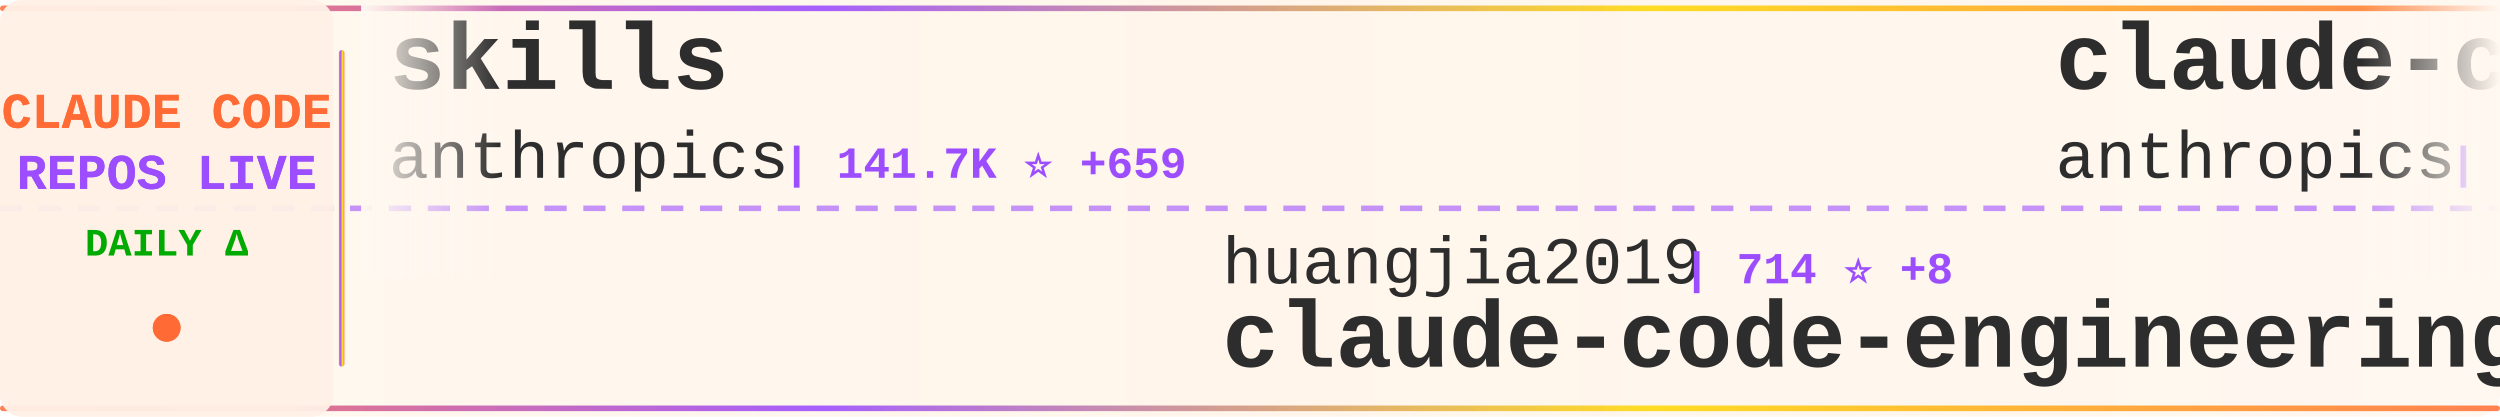
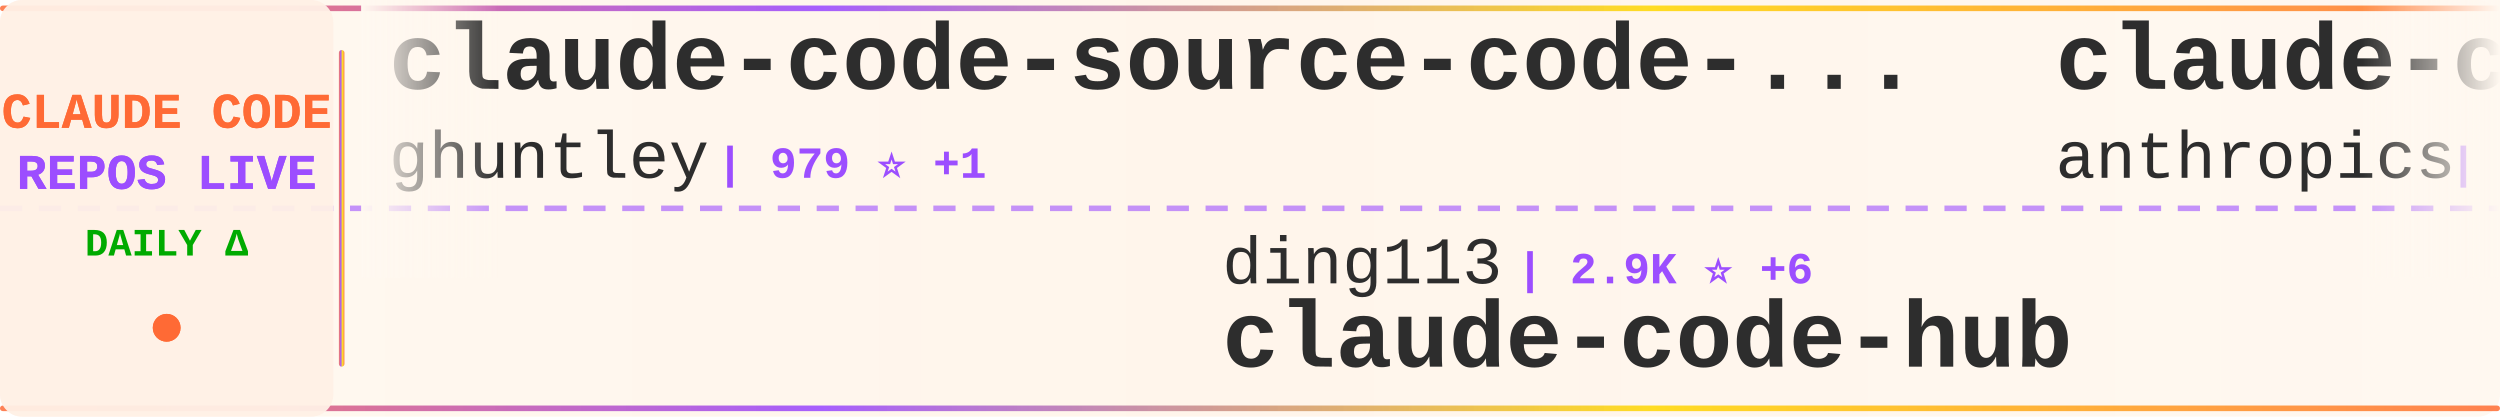
<svg xmlns="http://www.w3.org/2000/svg" width="900" height="150">
  <defs>
    <linearGradient id="tickerBg" x1="0%" y1="0%" x2="100%" y2="0%">
      <stop offset="0%" style="stop-color:#fff8f0;stop-opacity:0.98" />
      <stop offset="50%" style="stop-color:#fff5eb;stop-opacity:1" />
      <stop offset="100%" style="stop-color:#fff8f0;stop-opacity:0.98" />
    </linearGradient>
    <linearGradient id="borderGrad" x1="0%" y1="0%" x2="100%" y2="0%">
      <stop offset="0%" style="stop-color:#FF6B35;stop-opacity:0.85">
        <animate attributeName="stop-opacity" values="0.85;1;0.85" dur="2s" repeatCount="indefinite" />
      </stop>
      <stop offset="33%" style="stop-color:#9C4EFF;stop-opacity:0.9">
        <animate attributeName="stop-opacity" values="0.9;1;0.9" dur="2.2s" repeatCount="indefinite" />
      </stop>
      <stop offset="66%" style="stop-color:#FFD700;stop-opacity:0.85">
        <animate attributeName="stop-opacity" values="0.85;1;0.85" dur="1.8s" repeatCount="indefinite" />
      </stop>
      <stop offset="100%" style="stop-color:#FF6B35;stop-opacity:0.85">
        <animate attributeName="stop-opacity" values="0.85;1;0.85" dur="2s" repeatCount="indefinite" />
      </stop>
    </linearGradient>
    <filter id="textGlow">
      <feGaussianBlur stdDeviation="0.15" result="coloredBlur" />
      <feMerge>
        <feMergeNode in="coloredBlur" />
        <feMergeNode in="SourceGraphic" />
      </feMerge>
    </filter>
    <filter id="metricGlow">
      <feGaussianBlur stdDeviation="0.2" result="coloredBlur" />
      <feMerge>
        <feMergeNode in="coloredBlur" />
        <feMergeNode in="SourceGraphic" />
      </feMerge>
    </filter>
    <linearGradient id="leftFade" x1="0%" y1="0%" x2="100%" y2="0%">
      <stop offset="0%" style="stop-color:#fff8f0;stop-opacity:1" />
      <stop offset="100%" style="stop-color:#fff8f0;stop-opacity:0" />
    </linearGradient>
    <linearGradient id="rightFade" x1="0%" y1="0%" x2="100%" y2="0%">
      <stop offset="0%" style="stop-color:#fff8f0;stop-opacity:0" />
      <stop offset="100%" style="stop-color:#fff8f0;stop-opacity:1" />
    </linearGradient>
  </defs>
  <rect width="900" height="150" fill="url(#tickerBg)" rx="8" />
  <rect x="0" y="2" width="900" height="2" fill="url(#borderGrad)" rx="1" />
  <rect x="0" y="146" width="900" height="2" fill="url(#borderGrad)" rx="1" />
  <line x1="0" y1="75" x2="900" y2="75" stroke="#9C4EFF" stroke-width="2" stroke-dasharray="8 6" opacity="0.6" />
  <rect x="0" y="0" width="120" height="150" fill="#fff0e6" opacity="0.95" rx="8" />
  <text x="60" y="46" font-family="'Courier New', monospace" font-size="18" font-weight="bold" fill="#FF6B35" text-anchor="middle" filter="url(#textGlow)">
    CLAUDE CODE
  </text>
  <text x="60" y="68" font-family="'Courier New', monospace" font-size="18" font-weight="bold" fill="#9C4EFF" text-anchor="middle" filter="url(#textGlow)">
    REPOS LIVE
  </text>
  <text x="60" y="92" font-family="'Courier New', monospace" font-size="14" font-weight="bold" fill="#00aa00" text-anchor="middle">
    DAILY Δ
  </text>
  <circle cx="60" cy="118" r="5" fill="#FF6B35" filter="url(#metricGlow)">
    <animate attributeName="r" values="4;6;4" dur="1.5s" repeatCount="indefinite" />
    <animate attributeName="opacity" values="0.6;1;0.6" dur="1.5s" repeatCount="indefinite" />
  </circle>
  <rect x="122" y="18" width="2" height="114" fill="url(#borderGrad)" rx="1" />
  <clipPath id="tickerClip">
    <rect x="130" y="0" width="770" height="150" />
  </clipPath>
  <g clip-path="url(#tickerClip)">
    <g id="tickerItems">
      <animateTransform attributeName="transform" attributeType="XML" type="translate" from="0 0" to="-3000 0" dur="54s" repeatCount="indefinite" />
      <g transform="translate(0, 0)">
-         <text x="140" y="32" font-family="'Courier New', monospace" font-size="34" font-weight="bold" fill="#2d2d2d">skills</text>
-         <text x="140" y="64" font-family="'Courier New', monospace" font-size="24" font-weight="normal" fill="#2d2d2d" opacity="1.0">anthropics</text>
-         <text x="282" y="64" font-family="'Courier New', monospace" font-size="16" font-weight="bold" fill="#9C4EFF"> | 141.7K ⭐ +659</text>
+         <text x="140" y="32" font-family="'Courier New', monospace" font-size="34" font-weight="bold" fill="#2d2d2d">claude-code-source-code-...</text>
+         <text x="140" y="64" font-family="'Courier New', monospace" font-size="24" font-weight="normal" fill="#2d2d2d" opacity="1.0">ghuntley</text>
+         <text x="258" y="64" font-family="'Courier New', monospace" font-size="16" font-weight="bold" fill="#9C4EFF"> | 979 ⭐ +1</text>
      </g>
      <g transform="translate(300, 0)">
-         <text x="140" y="102" font-family="'Courier New', monospace" font-size="24" font-weight="normal" fill="#2d2d2d" opacity="1.0">huangjia2019</text>
-         <text x="306" y="102" font-family="'Courier New', monospace" font-size="16" font-weight="bold" fill="#9C4EFF"> | 714 ⭐ +8</text>
-         <text x="140" y="132" font-family="'Courier New', monospace" font-size="34" font-weight="bold" fill="#2d2d2d">claude-code-engineering</text>
+         <text x="140" y="102" font-family="'Courier New', monospace" font-size="24" font-weight="normal" fill="#2d2d2d" opacity="1.0">ding113</text>
+         <text x="246" y="102" font-family="'Courier New', monospace" font-size="16" font-weight="bold" fill="#9C4EFF"> | 2.9K ⭐ +6</text>
+         <text x="140" y="132" font-family="'Courier New', monospace" font-size="34" font-weight="bold" fill="#2d2d2d">claude-code-hub</text>
      </g>
      <g transform="translate(600, 0)">
-         <text x="140" y="32" font-family="'Courier New', monospace" font-size="34" font-weight="bold" fill="#2d2d2d">claude-code-security-rev...</text>
+         <text x="140" y="32" font-family="'Courier New', monospace" font-size="34" font-weight="bold" fill="#2d2d2d">claude-code-action</text>
        <text x="140" y="64" font-family="'Courier New', monospace" font-size="24" font-weight="normal" fill="#2d2d2d" opacity="1.0">anthropics</text>
-         <text x="282" y="64" font-family="'Courier New', monospace" font-size="16" font-weight="bold" fill="#9C4EFF"> | 4.8K ⭐ +15</text>
+         <text x="282" y="64" font-family="'Courier New', monospace" font-size="16" font-weight="bold" fill="#9C4EFF"> | 7.8K ⭐ +11</text>
      </g>
      <g transform="translate(900, 0)">
-         <text x="140" y="102" font-family="'Courier New', monospace" font-size="24" font-weight="normal" fill="#2d2d2d" opacity="1.0">anthropics</text>
-         <text x="282" y="102" font-family="'Courier New', monospace" font-size="16" font-weight="bold" fill="#9C4EFF"> | 28.2K ⭐ +259</text>
-         <text x="140" y="132" font-family="'Courier New', monospace" font-size="34" font-weight="bold" fill="#2d2d2d">claude-plugins-official</text>
+         <text x="140" y="102" font-family="'Courier New', monospace" font-size="24" font-weight="normal" fill="#2d2d2d" opacity="1.0">multica-ai</text>
+         <text x="282" y="102" font-family="'Courier New', monospace" font-size="16" font-weight="bold" fill="#9C4EFF"> | 158.6K ⭐ +2.0K</text>
+         <text x="140" y="132" font-family="'Courier New', monospace" font-size="34" font-weight="bold" fill="#2d2d2d">andrej-karpathy-skills</text>
      </g>
      <g transform="translate(1200, 0)">
-         <text x="140" y="32" font-family="'Courier New', monospace" font-size="34" font-weight="bold" fill="#2d2d2d">claude-code-telegram</text>
-         <text x="140" y="64" font-family="'Courier New', monospace" font-size="24" font-weight="normal" fill="#2d2d2d" opacity="1.0">RichardAtCT</text>
-         <text x="294" y="64" font-family="'Courier New', monospace" font-size="16" font-weight="bold" fill="#9C4EFF"> | 2.6K ⭐ +1</text>
+         <text x="140" y="32" font-family="'Courier New', monospace" font-size="34" font-weight="bold" fill="#2d2d2d">Claude-code</text>
+         <text x="140" y="64" font-family="'Courier New', monospace" font-size="24" font-weight="normal" fill="#2d2d2d" opacity="1.0">fazxes</text>
+         <text x="234" y="64" font-family="'Courier New', monospace" font-size="16" font-weight="bold" fill="#9C4EFF"> | 216 ⭐</text>
      </g>
      <g transform="translate(1500, 0)">
-         <text x="140" y="102" font-family="'Courier New', monospace" font-size="24" font-weight="normal" fill="#2d2d2d" opacity="1.0">Windy3f3f3f3f</text>
-         <text x="318" y="102" font-family="'Courier New', monospace" font-size="16" font-weight="bold" fill="#9C4EFF"> | 1.3K ⭐ +7</text>
-         <text x="140" y="132" font-family="'Courier New', monospace" font-size="34" font-weight="bold" fill="#2d2d2d">claude-code-from-scratch</text>
+         <text x="140" y="102" font-family="'Courier New', monospace" font-size="24" font-weight="normal" fill="#2d2d2d" opacity="1.0">777genius</text>
+         <text x="270" y="102" font-family="'Courier New', monospace" font-size="16" font-weight="bold" fill="#9C4EFF"> | 913 ⭐ +1</text>
+         <text x="140" y="132" font-family="'Courier New', monospace" font-size="34" font-weight="bold" fill="#2d2d2d">claude-code-source-code</text>
      </g>
      <g transform="translate(1800, 0)">
-         <text x="140" y="32" font-family="'Courier New', monospace" font-size="34" font-weight="bold" fill="#2d2d2d">claude-code-sourcemap</text>
-         <text x="140" y="64" font-family="'Courier New', monospace" font-size="24" font-weight="normal" fill="#2d2d2d" opacity="1.0">ChinaSiro</text>
-         <text x="270" y="64" font-family="'Courier New', monospace" font-size="16" font-weight="bold" fill="#9C4EFF"> | 9.3K ⭐ +9</text>
+         <text x="140" y="32" font-family="'Courier New', monospace" font-size="34" font-weight="bold" fill="#2d2d2d">ClaudeCode</text>
+         <text x="140" y="64" font-family="'Courier New', monospace" font-size="24" font-weight="normal" fill="#2d2d2d" opacity="1.0">guanshan</text>
+         <text x="258" y="64" font-family="'Courier New', monospace" font-size="16" font-weight="bold" fill="#9C4EFF"> | 60 ⭐ +1</text>
      </g>
      <g transform="translate(2100, 0)">
-         <text x="140" y="102" font-family="'Courier New', monospace" font-size="24" font-weight="normal" fill="#2d2d2d" opacity="1.0">zebbern</text>
-         <text x="246" y="102" font-family="'Courier New', monospace" font-size="16" font-weight="bold" fill="#9C4EFF"> | 4.2K ⭐ +21</text>
-         <text x="140" y="132" font-family="'Courier New', monospace" font-size="34" font-weight="bold" fill="#2d2d2d">claude-code-guide</text>
+         <text x="140" y="102" font-family="'Courier New', monospace" font-size="24" font-weight="normal" fill="#2d2d2d" opacity="1.0">anthropics</text>
+         <text x="282" y="102" font-family="'Courier New', monospace" font-size="16" font-weight="bold" fill="#9C4EFF"> | 847 ⭐</text>
+         <text x="140" y="132" font-family="'Courier New', monospace" font-size="34" font-weight="bold" fill="#2d2d2d">claude-code-base-action</text>
      </g>
      <g transform="translate(2400, 0)">
-         <text x="140" y="32" font-family="'Courier New', monospace" font-size="34" font-weight="bold" fill="#2d2d2d">claude-code-router</text>
-         <text x="140" y="64" font-family="'Courier New', monospace" font-size="24" font-weight="normal" fill="#2d2d2d" opacity="1.0">musistudio</text>
-         <text x="282" y="64" font-family="'Courier New', monospace" font-size="16" font-weight="bold" fill="#9C4EFF"> | 34.4K ⭐ +32</text>
+         <text x="140" y="32" font-family="'Courier New', monospace" font-size="34" font-weight="bold" fill="#2d2d2d">Auto-claude-code-researc...</text>
+         <text x="140" y="64" font-family="'Courier New', monospace" font-size="24" font-weight="normal" fill="#2d2d2d" opacity="1.0">wanshuiyin</text>
+         <text x="282" y="64" font-family="'Courier New', monospace" font-size="16" font-weight="bold" fill="#9C4EFF"> | 10.8K ⭐ +103</text>
      </g>
      <g transform="translate(2700, 0)">
-         <text x="140" y="102" font-family="'Courier New', monospace" font-size="24" font-weight="normal" fill="#2d2d2d" opacity="1.0">ghuntley</text>
-         <text x="258" y="102" font-family="'Courier New', monospace" font-size="16" font-weight="bold" fill="#9C4EFF"> | 978 ⭐ +1</text>
-         <text x="140" y="132" font-family="'Courier New', monospace" font-size="34" font-weight="bold" fill="#2d2d2d">claude-code-source-code-...</text>
+         <text x="140" y="102" font-family="'Courier New', monospace" font-size="24" font-weight="normal" fill="#2d2d2d" opacity="1.0">anthropics</text>
+         <text x="282" y="102" font-family="'Courier New', monospace" font-size="16" font-weight="bold" fill="#9C4EFF"> | 141.8K ⭐ +696</text>
+         <text x="140" y="132" font-family="'Courier New', monospace" font-size="34" font-weight="bold" fill="#2d2d2d">skills</text>
      </g>
      <g transform="translate(3000, 0)">
-         <text x="140" y="32" font-family="'Courier New', monospace" font-size="34" font-weight="bold" fill="#2d2d2d">skills</text>
-         <text x="140" y="64" font-family="'Courier New', monospace" font-size="24" font-weight="normal" fill="#2d2d2d" opacity="1.0">anthropics</text>
-         <text x="282" y="64" font-family="'Courier New', monospace" font-size="16" font-weight="bold" fill="#9C4EFF"> | 141.7K ⭐ +659</text>
+         <text x="140" y="32" font-family="'Courier New', monospace" font-size="34" font-weight="bold" fill="#2d2d2d">claude-code-source-code-...</text>
+         <text x="140" y="64" font-family="'Courier New', monospace" font-size="24" font-weight="normal" fill="#2d2d2d" opacity="1.0">ghuntley</text>
+         <text x="258" y="64" font-family="'Courier New', monospace" font-size="16" font-weight="bold" fill="#9C4EFF"> | 979 ⭐ +1</text>
      </g>
      <g transform="translate(3300, 0)">
-         <text x="140" y="102" font-family="'Courier New', monospace" font-size="24" font-weight="normal" fill="#2d2d2d" opacity="1.0">huangjia2019</text>
-         <text x="306" y="102" font-family="'Courier New', monospace" font-size="16" font-weight="bold" fill="#9C4EFF"> | 714 ⭐ +8</text>
-         <text x="140" y="132" font-family="'Courier New', monospace" font-size="34" font-weight="bold" fill="#2d2d2d">claude-code-engineering</text>
+         <text x="140" y="102" font-family="'Courier New', monospace" font-size="24" font-weight="normal" fill="#2d2d2d" opacity="1.0">ding113</text>
+         <text x="246" y="102" font-family="'Courier New', monospace" font-size="16" font-weight="bold" fill="#9C4EFF"> | 2.9K ⭐ +6</text>
+         <text x="140" y="132" font-family="'Courier New', monospace" font-size="34" font-weight="bold" fill="#2d2d2d">claude-code-hub</text>
      </g>
      <g transform="translate(3600, 0)">
-         <text x="140" y="32" font-family="'Courier New', monospace" font-size="34" font-weight="bold" fill="#2d2d2d">claude-code-security-rev...</text>
+         <text x="140" y="32" font-family="'Courier New', monospace" font-size="34" font-weight="bold" fill="#2d2d2d">claude-code-action</text>
        <text x="140" y="64" font-family="'Courier New', monospace" font-size="24" font-weight="normal" fill="#2d2d2d" opacity="1.0">anthropics</text>
-         <text x="282" y="64" font-family="'Courier New', monospace" font-size="16" font-weight="bold" fill="#9C4EFF"> | 4.8K ⭐ +15</text>
+         <text x="282" y="64" font-family="'Courier New', monospace" font-size="16" font-weight="bold" fill="#9C4EFF"> | 7.8K ⭐ +11</text>
      </g>
      <g transform="translate(3900, 0)">
-         <text x="140" y="102" font-family="'Courier New', monospace" font-size="24" font-weight="normal" fill="#2d2d2d" opacity="1.0">anthropics</text>
-         <text x="282" y="102" font-family="'Courier New', monospace" font-size="16" font-weight="bold" fill="#9C4EFF"> | 28.2K ⭐ +259</text>
-         <text x="140" y="132" font-family="'Courier New', monospace" font-size="34" font-weight="bold" fill="#2d2d2d">claude-plugins-official</text>
+         <text x="140" y="102" font-family="'Courier New', monospace" font-size="24" font-weight="normal" fill="#2d2d2d" opacity="1.0">multica-ai</text>
+         <text x="282" y="102" font-family="'Courier New', monospace" font-size="16" font-weight="bold" fill="#9C4EFF"> | 158.6K ⭐ +2.0K</text>
+         <text x="140" y="132" font-family="'Courier New', monospace" font-size="34" font-weight="bold" fill="#2d2d2d">andrej-karpathy-skills</text>
      </g>
    </g>
  </g>
  <rect x="130" y="0" width="50" height="100" fill="url(#leftFade)" />
  <rect x="850" y="0" width="50" height="100" fill="url(#rightFade)" />
</svg>
